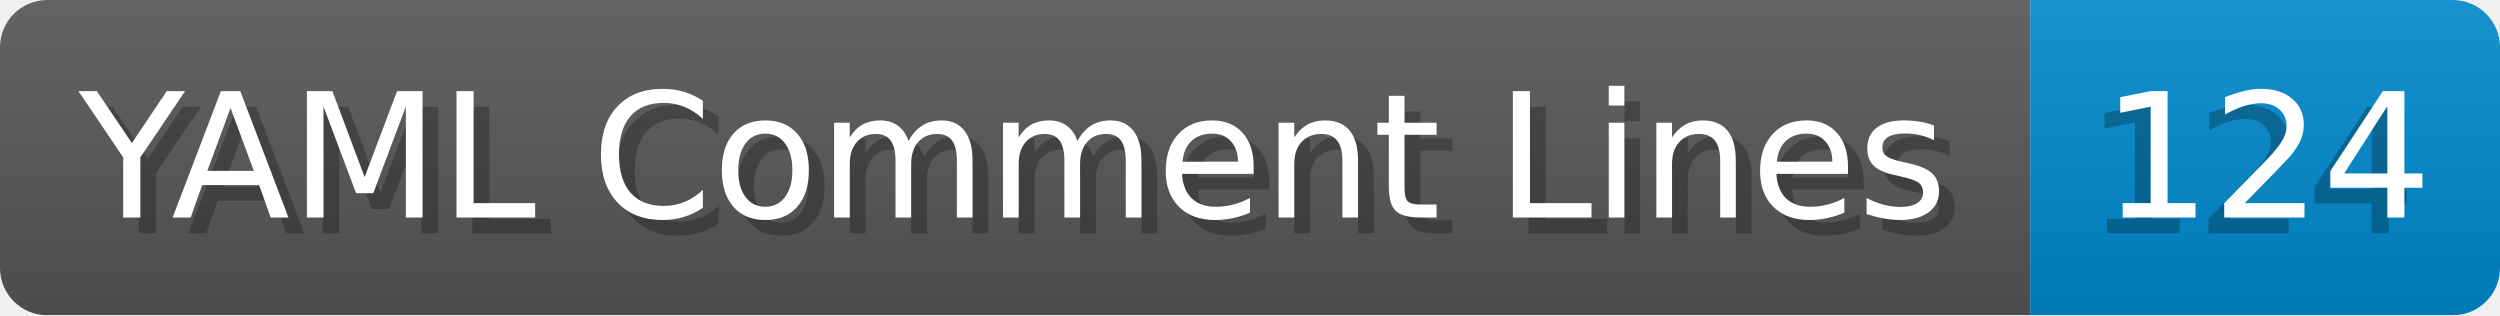
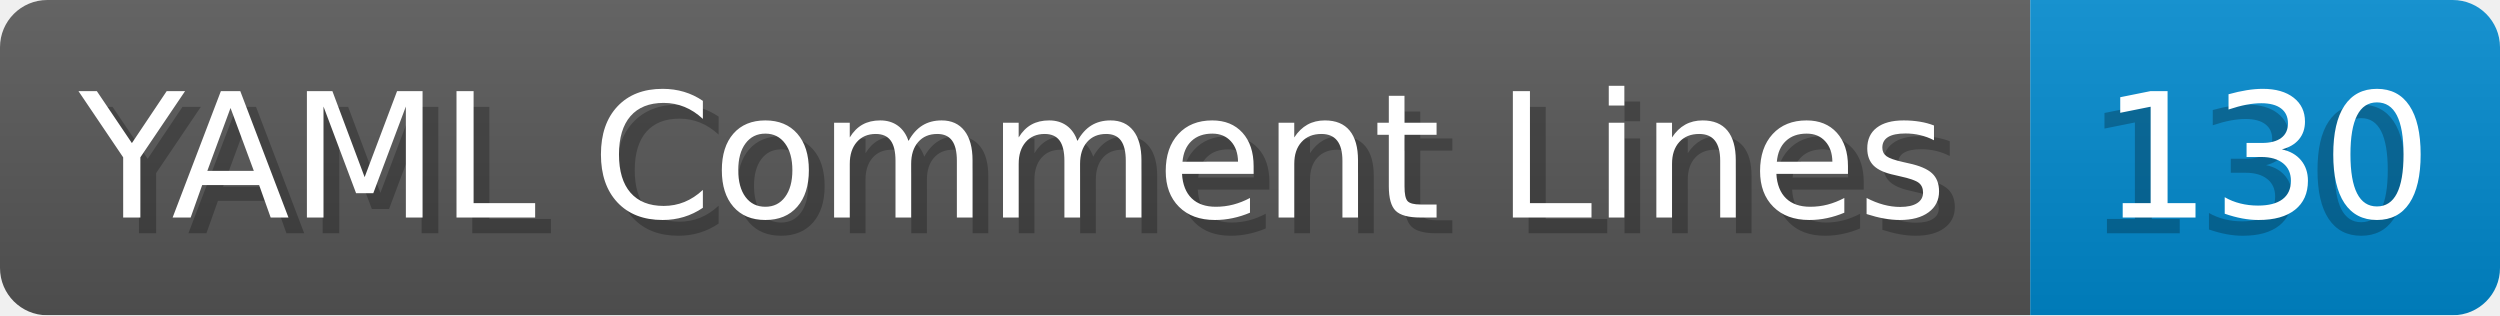
- <svg xmlns="http://www.w3.org/2000/svg" width="158.6" height="20" viewBox="0 0 1586.0 200" role="img" aria-label="YAML Comment Lines: 124">
+ <svg xmlns="http://www.w3.org/2000/svg" width="158.6" height="20" viewBox="0 0 1586.0 200" role="img" aria-label="YAML Comment Lines: 130">
  <linearGradient id="a" x2="0" y2="100%">
    <stop offset="0" stop-opacity=".1" stop-color="#EEE" />
    <stop offset="1" stop-opacity=".1" />
  </linearGradient>
  <mask id="m">
    <rect width="1586.0" height="200" rx="30" fill="#FFF" />
  </mask>
  <g mask="url(#m)">
    <rect width="1288.0" height="200" fill="#555" />
    <rect width="298.0" height="200" fill="#08C" x="1288.0" />
    <rect width="1586.0" height="200" fill="url(#a)" />
  </g>
  <g aria-hidden="true" fill="#fff" text-anchor="start" font-family="Verdana,DejaVu Sans,sans-serif" font-size="110">
    <text x="60" y="148" textLength="1188.0" fill="#000" opacity="0.25">YAML Comment Lines</text>
    <text x="50" y="138" textLength="1188.0">YAML Comment Lines</text>
-     <text x="1323.0" y="148" textLength="198.0" fill="#000" opacity="0.25">124</text>
-     <text x="1333.0" y="138" textLength="198.0">124</text>
+     <text x="1323.0" y="148" textLength="198.0" fill="#000" opacity="0.25">130</text>
+     <text x="1333.0" y="138" textLength="198.0">130</text>
  </g>
</svg>
